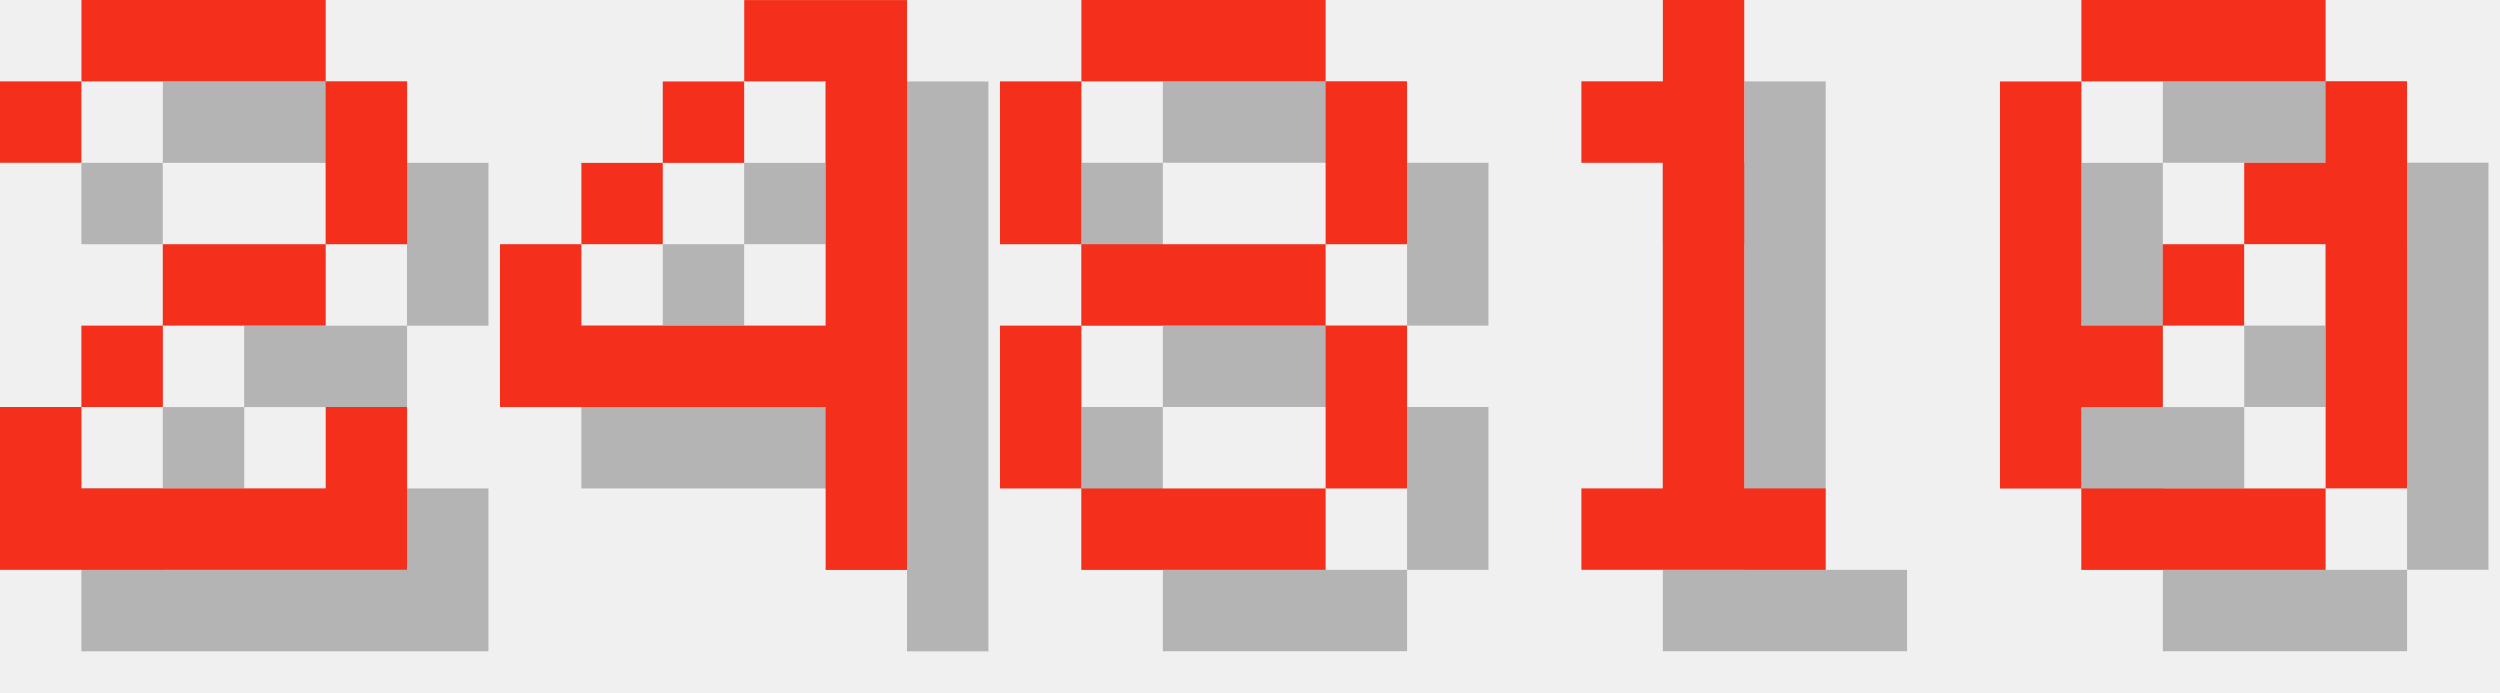
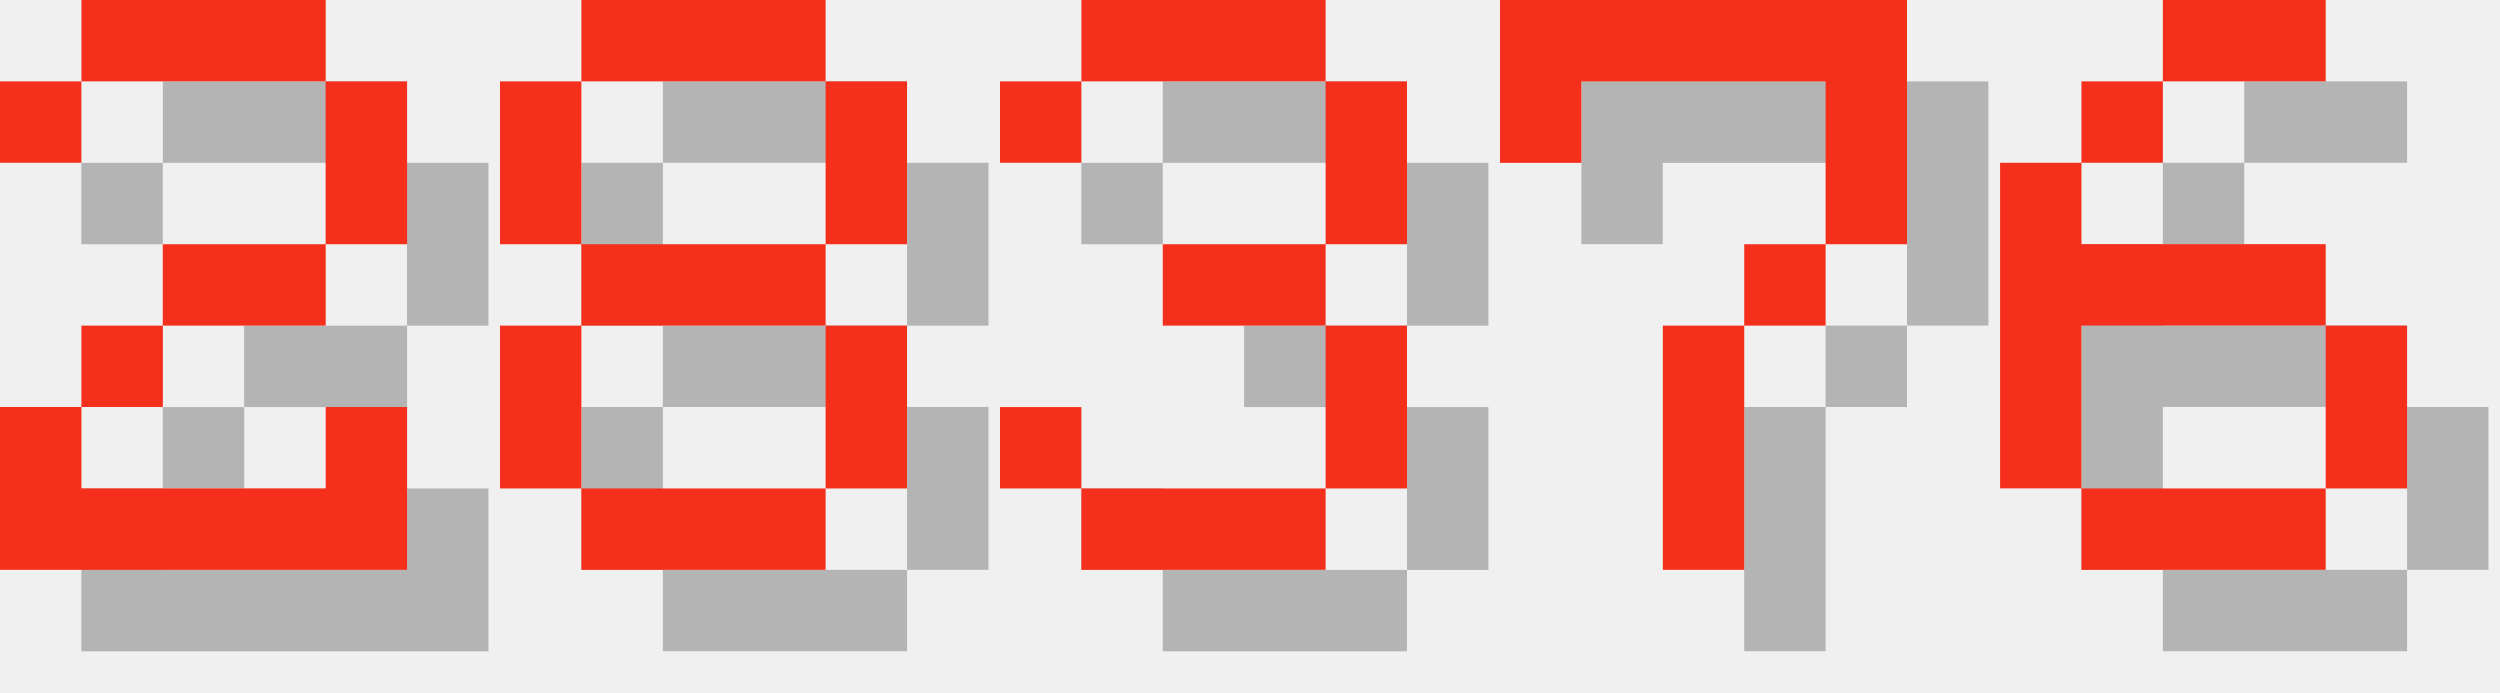
<svg xmlns="http://www.w3.org/2000/svg" version="1.1" width="130.0" height="36">
  <style>
        .text-foreground {
            fill: #F4301C;
        }
        .text-shadow {
            fill: #000000;
            fill-opacity: 0.25;
        }
    </style>
  <g class="digit" id="digit_2" transform="translate(0.0, 0), scale(4)">
    <path id="digit_2_shadow" class="text-shadow" d="m1.058 2.117v1.058h1.058v-1.058h3.175v2.117h-2.117v1.058h-1.058v1.058h-1.058v2.117h5.292v-2.117h-1.058v1.058h-3.175v-1.058h1.058v-1.058h2.117v-1.058h1.058v-2.117h-1.058v-1.058h-3.175v1.058h-1.058z" fill-opacity=".5" style="paint-order:stroke fill markers" />
    <path id="digit_2_fg" class="text-foreground" d="m0 1.058v1.058h1.058v-1.058h3.175v2.117h-2.117v1.058h-1.058v1.058h-1.058v2.117h5.292v-2.117h-1.058v1.058h-3.175v-1.058h1.058v-1.058h2.117v-1.058h1.058v-2.117h-1.058v-1.058h-3.175v1.058h-1.058z" fill="#fff" style="paint-order:stroke fill markers" />
  </g>
-   <g class="digit" id="digit_4" transform="translate(26.0, 0), scale(4)">
-     <path id="digit_4_shadow" class="text-shadow" d="m4.233 1.058v1.058h1.058v3.175h-3.175v-1.058h-1.058v2.117h4.233v2.117h1.058v-7.408h-2.117zm-2.117 3.175h1.058v-1.058h-1.058v1.058zm1.058-1.058h1.058v-1.058h-1.058v1.058z" fill-opacity=".5" style="paint-order:stroke fill markers" />
-     <path id="digit_4_fg" class="text-foreground" d="m3.175 0v1.058h1.058v3.175h-3.175v-1.058h-1.058v2.117h4.233v2.117h1.058v-7.408h-2.117zm-2.117 3.175h1.058v-1.058h-1.058v1.058zm1.058-1.058h1.058v-1.058h-1.058v1.058z" fill="#fff" style="paint-order:stroke fill markers" />
-   </g>
-   <g class="digit" id="digit_8" transform="translate(52.0, 0), scale(4)">
+   <g class="digit" id="digit_8" transform="translate(26.0, 0), scale(4)">
    <path id="digit_8_shadow" class="text-shadow" d="m2.117 1.058v1.058h3.175v-1.058h-3.175zm3.175 1.058v2.117h1.058v-2.117h-1.058zm0 2.117h-3.175v1.058h3.175v-1.058zm0 1.058v2.117h1.058v-2.117h-1.058zm0 2.117h-3.175v1.058h3.175v-1.058zm-3.175 0v-2.117h-1.058v2.117h1.058zm0-3.175v-2.117h-1.058v2.117h1.058z" fill-opacity=".5" style="paint-order:stroke fill markers" />
    <path id="digit_8_fg" class="text-foreground" d="m1.058 0v1.058h3.175v-1.058h-3.175zm3.175 1.058v2.117h1.058v-2.117h-1.058zm0 2.117h-3.175v1.058h3.175v-1.058zm0 1.058v2.117h1.058v-2.117h-1.058zm0 2.117h-3.175v1.058h3.175v-1.058zm-3.175 0v-2.117h-1.058v2.117h1.058zm0-3.175v-2.117h-1.058v2.117h1.058z" fill="#fff" style="paint-order:stroke fill markers" />
  </g>
-   <g class="digit" id="digit_1" transform="translate(78.0, 0), scale(4)">
-     <path id="digit_1_shadow" class="text-shadow" d="m2.117 2.117v1.058h1.058v4.233h-1.058v1.058h3.175v-1.058h-1.058v-6.35h-1.058v1.058h-1.058z" fill-opacity=".5" style="paint-order:stroke fill markers" />
-     <path id="digit_1_fg" class="text-foreground" d="m1.058 1.058v1.058h1.058v4.233h-1.058v1.058h3.175v-1.058h-1.058v-6.35h-1.058v1.058h-1.058z" fill="#fff" style="paint-order:stroke fill markers" />
+   <g class="digit" id="digit_3" transform="translate(52.0, 0), scale(4)">
+     <path id="digit_3_shadow" class="text-shadow" d="m1.058 2.117v1.058h1.058v-1.058h3.175v2.117h-2.117v1.058h2.117v2.117h-3.175v-1.058h-1.058v1.058h1.058v1.058h3.175v-1.058h1.058v-2.117h-1.058v-1.058h1.058v-2.117h-1.058v-1.058h-3.175v1.058h-1.058z" fill-opacity=".5" style="paint-order:stroke fill markers" />
+     <path id="digit_3_fg" class="text-foreground" d="m0 1.058v1.058h1.058v-1.058h3.175v2.117h-2.117v1.058h2.117v2.117h-3.175v-1.058h-1.058v1.058h1.058v1.058h3.175v-1.058h1.058v-2.117h-1.058v-1.058h1.058v-2.117h-1.058v-1.058h-3.175v1.058h-1.058z" fill="#fff" style="paint-order:stroke fill markers" />
  </g>
-   <g class="digit" id="digit_0" transform="translate(104.0, 0), scale(4)">
-     <path id="digit_0_shadow" class="text-shadow" d="m2.117 1.058v1.058h3.175v-1.058h-3.175zm3.175 1.058v1.058h-1.058v1.058h1.058v3.175h1.058v-5.292h-1.058zm0 5.292h-3.175v1.058h3.175v-1.058zm-3.175 0v-1.058h1.058v-1.058h-1.058v-3.175h-1.058v5.292h1.058zm1.058-2.117h1.058v-1.058h-1.058v1.058z" fill-opacity=".5" style="paint-order:stroke fill markers" />
-     <path id="digit_0_fg" class="text-foreground" d="m1.058 0v1.058h3.175v-1.058h-3.175zm3.175 1.058v1.058h-1.058v1.058h1.058v3.175h1.058v-5.292h-1.058zm0 5.292h-3.175v1.058h3.175v-1.058zm-3.175 0v-1.058h1.058v-1.058h-1.058v-3.175h-1.058v5.292h1.058zm1.058-2.117h1.058v-1.058h-1.058v1.058z" fill="#fff" style="paint-order:stroke fill markers" />
+   <g class="digit" id="digit_7" transform="translate(78.0, 0), scale(4)">
+     <path id="digit_7_shadow" class="text-shadow" d="m1.058 1.058 2e-6 2.117h1.058v-1.058h3.175v1.058l2e-7 1.058h-1.058v1.058h-1.058l4e-7 3.175 1.058 1e-7v-3.175h1.058v-1.058h1.058l5e-7 -1.058v-2.117z" fill-opacity=".5" style="paint-order:stroke fill markers" />
+     <path id="digit_7_fg" class="text-foreground" d="m0 0 2e-6 2.117h1.058v-1.058h3.175v1.058l2e-7 1.058h-1.058v1.058h-1.058l4e-7 3.175 1.058 1e-7v-3.175h1.058v-1.058h1.058l5e-7 -1.058v-2.117z" fill="#fff" style="paint-order:stroke fill markers" />
+   </g>
+   <g class="digit" id="digit_6" transform="translate(104.0, 0), scale(4)">
+     <path id="digit_6_shadow" class="text-shadow" d="m3.175 1.058v1.058h2.117v-1.058h-2.117zm0 1.058h-1.058v1.058h1.058v-1.058zm-1.058 1.058h-1.058v4.233h1.058v-2.117h3.175v-1.058h-3.175v-1.058zm3.175 2.117v2.117h1.058v-2.117h-1.058zm0 2.117h-3.175v1.058h3.175v-1.058z" fill-opacity=".5" style="paint-order:stroke fill markers" />
+     <path id="digit_6_fg" class="text-foreground" d="m2.117 0v1.058h2.117v-1.058h-2.117zm0 1.058h-1.058v1.058h1.058v-1.058zm-1.058 1.058h-1.058v4.233h1.058v-2.117h3.175v-1.058h-3.175v-1.058zm3.175 2.117v2.117h1.058v-2.117h-1.058zm0 2.117h-3.175v1.058h3.175v-1.058z" fill="#fff" style="paint-order:stroke fill markers" />
  </g>
</svg>
